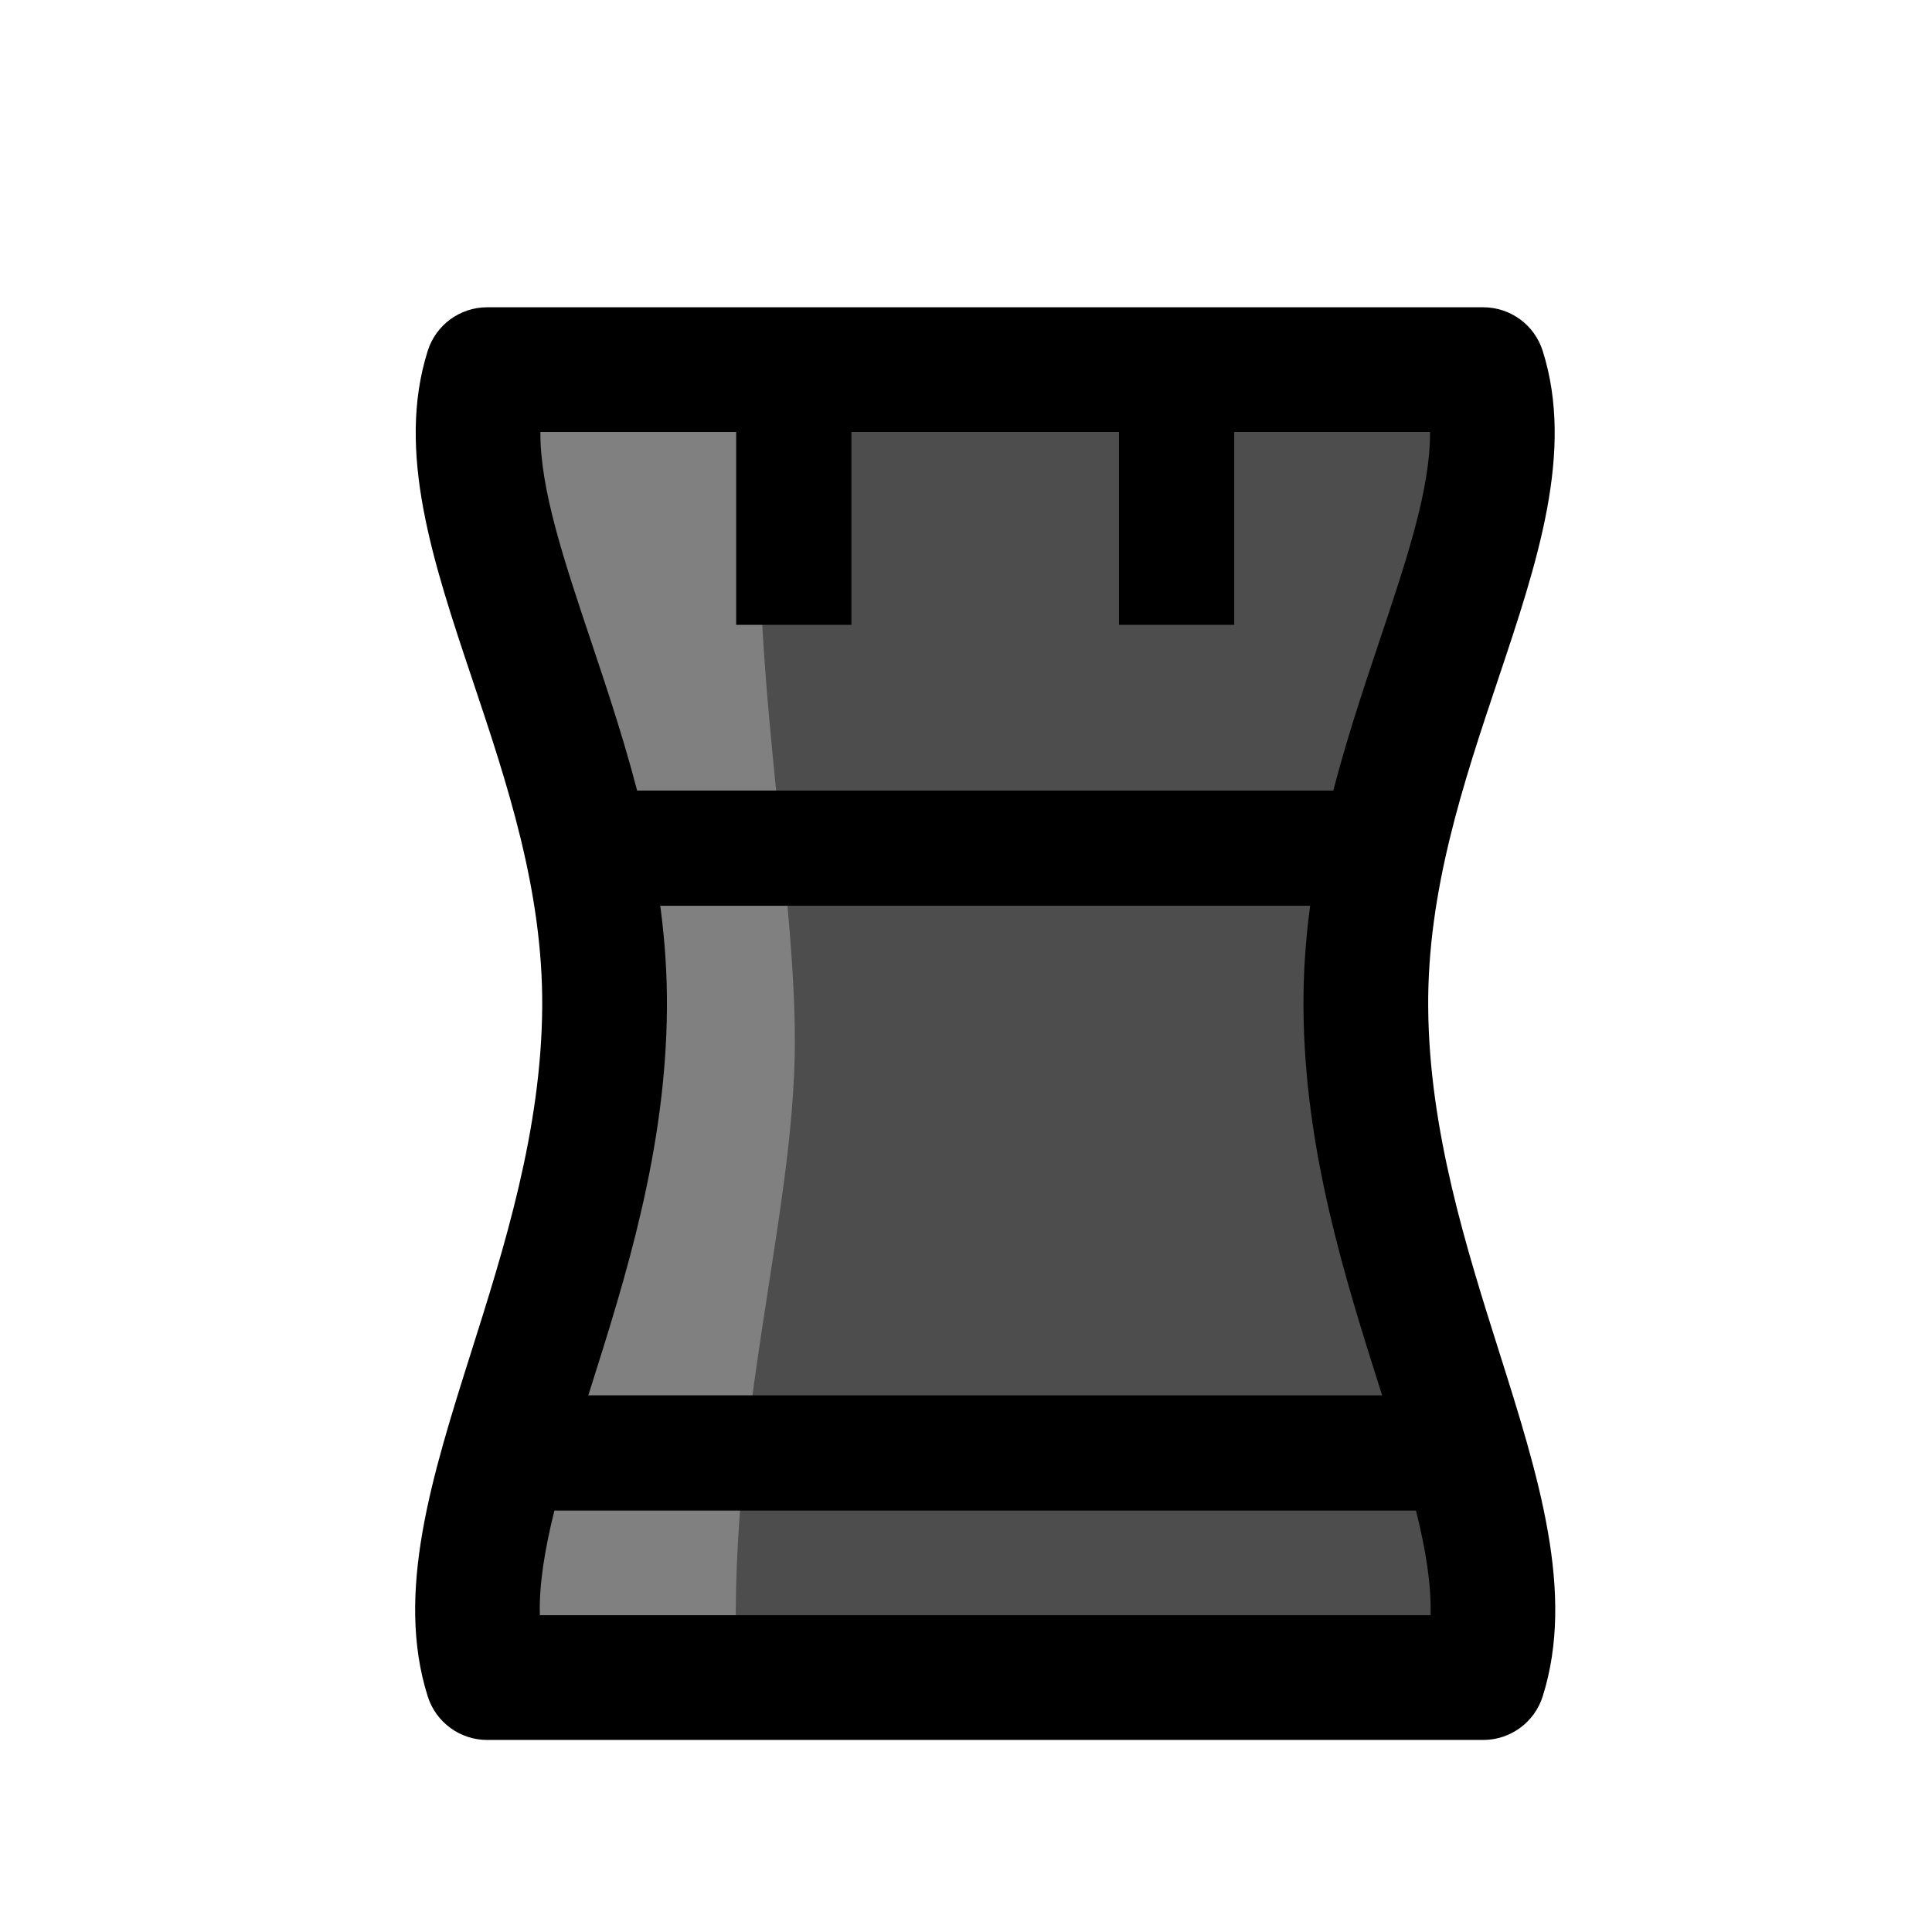
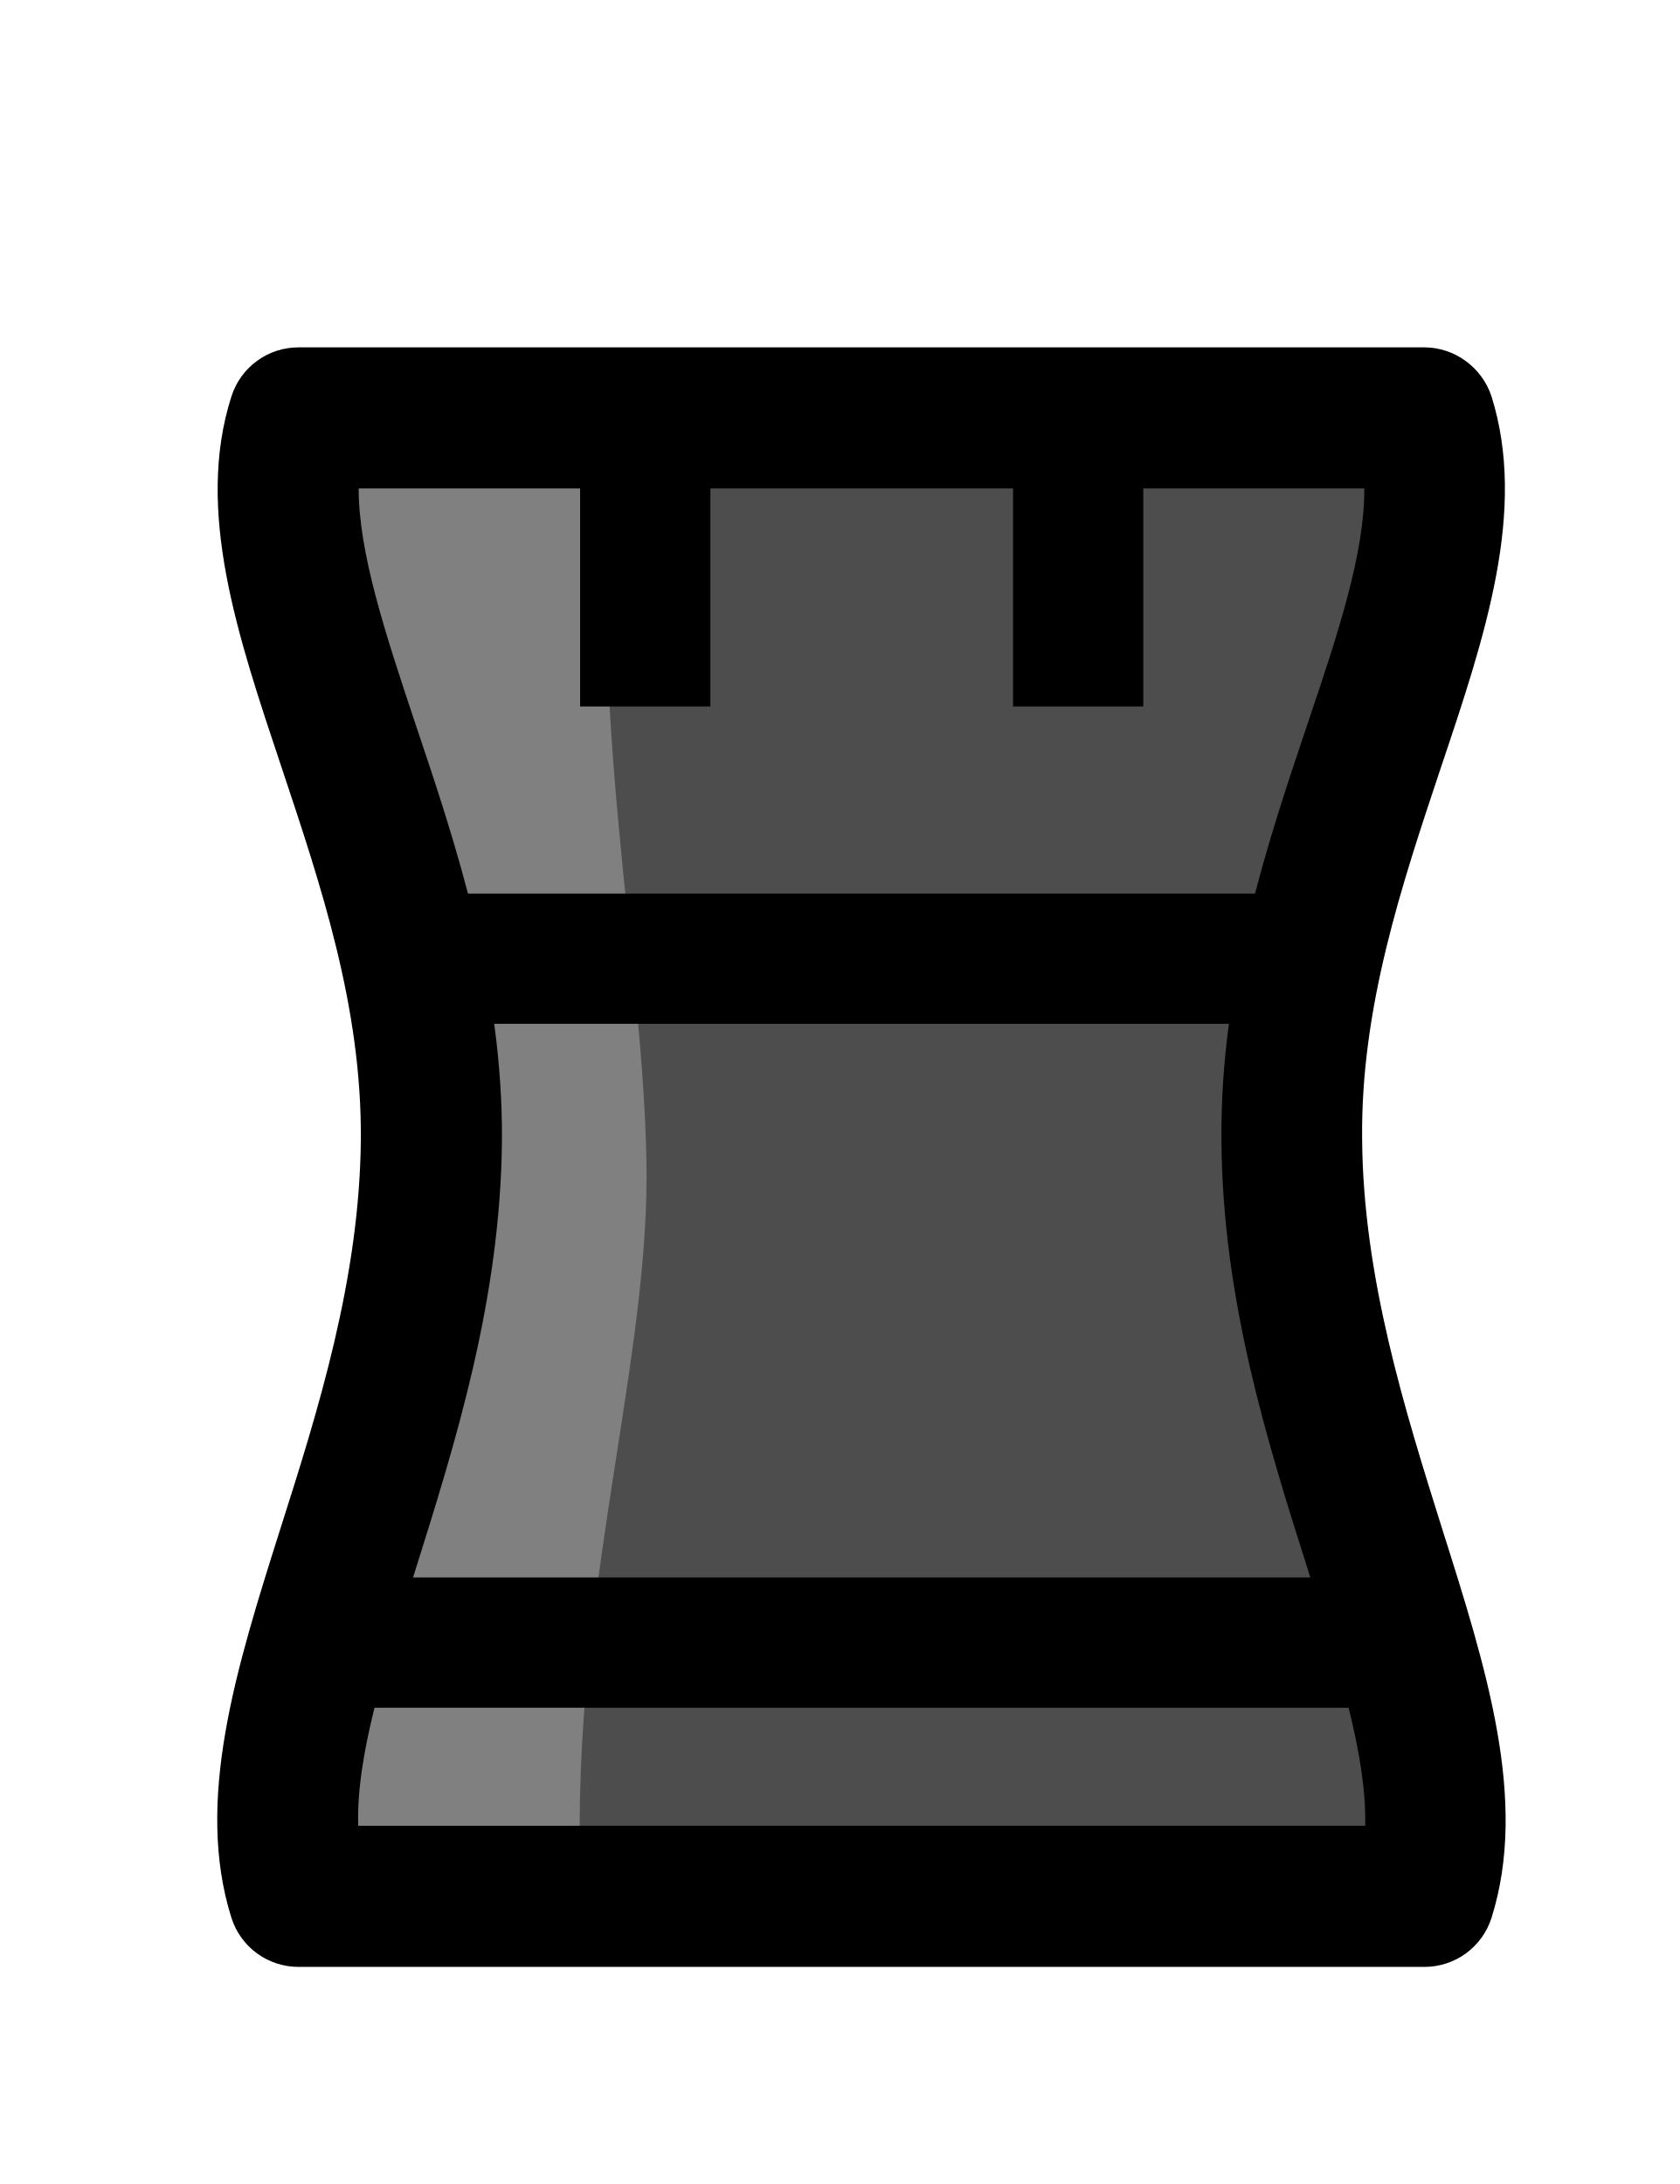
- <svg xmlns="http://www.w3.org/2000/svg" width="100" height="100" viewBox="-50 -100 386.833 503">
+ <svg xmlns="http://www.w3.org/2000/svg" viewBox="-50 -100 386.8 503">
  <defs>
    <clipPath id="a">
-       <path d="M0 0h296.832v373H0Zm0 0" />
+       <path d="M0 0h296.8v373H0Zm0 0" />
    </clipPath>
  </defs>
-   <path d="M49.32 182.348c.485-68.43-43.515-125.164-30.562-166.11h259.32c12.953 40.946-31.047 97.68-30.562 166.11.507 72.203 43.91 132.214 30.562 174.418H18.758C5.406 314.562 48.808 254.55 49.32 182.348" style="stroke:none;fill-rule:nonzero;fill:#4d4d4d;fill-opacity:1" transform="translate(0 -20)" />
-   <path d="M92.86 18c-9.743 55.203 6 125.324 6 173 0 46.543-18.247 101.055-15 166l-60.34-.234L42.86 191 23.52 15.805Zm0 0" style="stroke:none;fill-rule:nonzero;fill:gray;fill-opacity:1" transform="translate(0 -20)" />
+   <path fill="#4d4d4d" d="M49.3 162.3C49.8 94 5.8 37.2 18.8-3.7H278c13 40.9-31 97.6-30.6 166 .5 72.3 44 132.3 30.6 174.5H18.8c-13.4-42.2 30-102.3 30.5-174.5" />
+   <path fill="gray" d="M92.9-2c-9.8 55.2 6 125.3 6 173 0 46.5-18.3 101-15 166l-60.4-.2L43 171 23.5-4.2Zm0 0" />
  <g clip-path="url(#a)" transform="translate(0 -20)">
-     <path d="M251.266 281.758c-9.246-29.23-19.727-62.356-19.989-99.293-.254-35.809 10.446-67.735 19.883-95.903 6.953-20.757 13.164-39.292 13.067-54.09H32.605c-.097 14.798 6.114 33.333 13.067 54.09 9.437 28.168 20.137 60.094 19.883 95.903-.262 36.937-10.743 70.066-19.989 99.293-7.16 22.644-13.546 42.828-13.101 58.77H264.37c.442-15.942-5.941-36.126-13.105-58.77M3.277 361.66c-8.523-26.937 1.121-57.422 11.328-89.695 8.555-27.04 18.25-57.688 18.477-89.73.219-30.395-9.145-58.337-18.2-85.356C4.657 66.355-5.007 37.523 3.278 11.339A16.234 16.234 0 0 1 18.757 0h259.321c7.078 0 13.344 4.59 15.48 11.34 8.282 26.183-1.378 55.015-11.609 85.539-9.054 27.02-18.414 54.96-18.199 85.355.227 32.043 9.922 62.688 18.477 89.73 10.21 32.27 19.851 62.759 11.332 89.696a16.242 16.242 0 0 1-15.48 11.34H18.757a16.234 16.234 0 0 1-15.48-11.34" style="stroke:none;fill-rule:nonzero;fill:#000;fill-opacity:1" />
+     <path d="M251.3 281.8c-9.3-29.3-19.8-62.4-20-99.3-.3-35.8 10.4-67.8 19.9-96 7-20.7 13.1-39.2 13-54H32.6c0 14.8 6.1 33.3 13 54 9.5 28.2 20.2 60.2 20 96-.3 36.9-10.8 70-20 99.3-7.2 22.6-13.6 42.8-13.1 58.7h231.9c.4-16-6-36.1-13.1-58.7m-248 79.9c-8.5-27 1.1-57.5 11.3-89.7 8.6-27 18.3-57.7 18.5-89.8.2-30.4-9.2-58.3-18.2-85.3C4.7 66.4-5.1 37.5 3.3 11.3A16.2 16.2 0 0 1 18.8 0H278c7 0 13.3 4.6 15.5 11.3 8.2 26.2-1.4 55-11.7 85.6-9 27-18.4 55-18.1 85.3.2 32 9.9 62.7 18.4 89.8 10.2 32.2 19.9 62.7 11.4 89.7A16.2 16.2 0 0 1 278 373H18.8a16.2 16.2 0 0 1-15.5-11.3" />
  </g>
-   <path d="M-.001-.001v-58.137" style="fill:none;stroke-width:30;stroke-linecap:butt;stroke-linejoin:round;stroke:#000;stroke-opacity:1;stroke-miterlimit:10" transform="matrix(1 0 0 -1 98.583 4.542)" />
-   <path d="M0-.001v-58.137" style="fill:none;stroke-width:30;stroke-linecap:butt;stroke-linejoin:round;stroke:#000;stroke-opacity:1;stroke-miterlimit:10" transform="matrix(1 0 0 -1 198.25 4.542)" />
-   <path d="M-.001-.002h250.144" style="fill:none;stroke-width:30;stroke-linecap:butt;stroke-linejoin:round;stroke:#000;stroke-opacity:1;stroke-miterlimit:10" transform="matrix(1 0 0 -1 23.345 278.272)" />
-   <path d="M0-.001h215.946" style="fill:none;stroke-width:30;stroke-linecap:butt;stroke-linejoin:round;stroke:#000;stroke-opacity:1;stroke-miterlimit:10" transform="matrix(1 0 0 -1 40.445 120.82)" />
+   <path fill="none" stroke="#000" stroke-linejoin="round" stroke-miterlimit="10" stroke-width="30" d="M98.6 4.5v58.2m99.7-58.2v58.2m-175 215.6h250.2M40.4 120.8h216" />
</svg>
